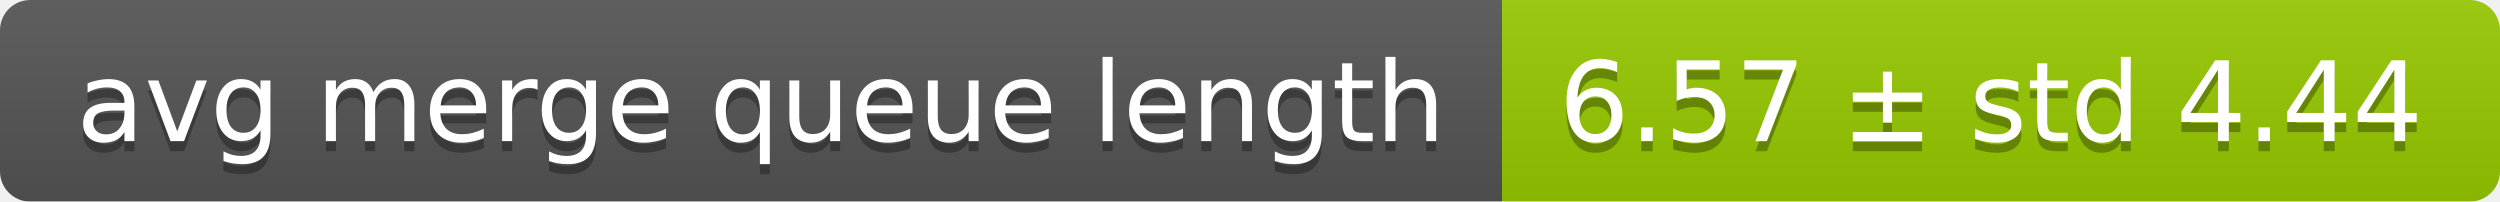
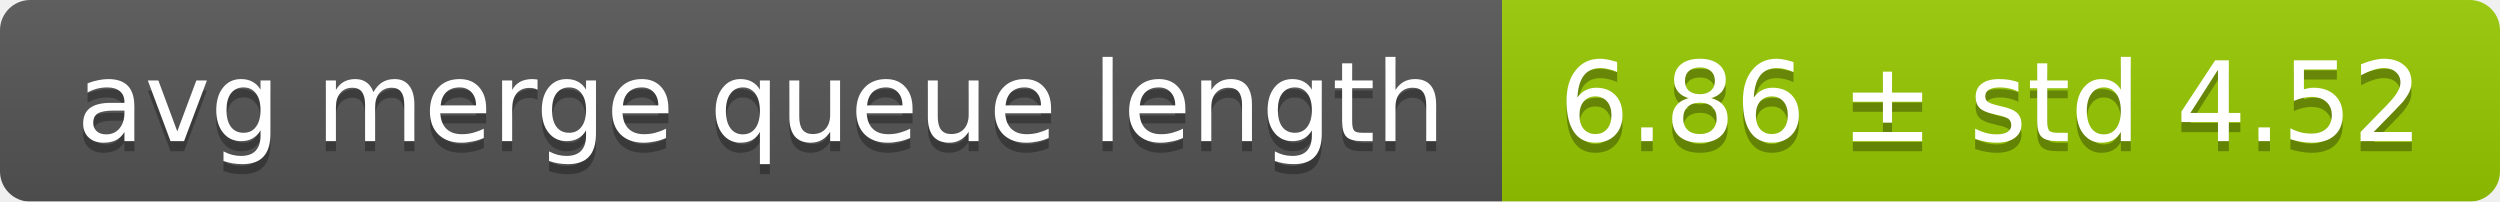
<svg xmlns="http://www.w3.org/2000/svg" width="248" height="20">
  <linearGradient id="smooth" x2="0" y2="100%">
    <stop offset="0" stop-color="#bbb" stop-opacity=".1" />
    <stop offset="1" stop-opacity=".1" />
  </linearGradient>
  <mask id="round">
    <rect width="248" height="20" rx="3" fill="#fff" />
  </mask>
  <g mask="url(#round)">
    <rect width="149" height="20" fill="#555" />
    <rect x="149" width="99" height="20" fill="#97ca00" />
    <rect width="248" height="20" fill="url(#smooth)" />
  </g>
  <g fill="#fff" text-anchor="middle" font-family="DejaVu Sans,Verdana,Geneva,sans-serif" font-size="11">
    <text x="75.5" y="15" fill="#010101" fill-opacity=".3">avg merge queue length</text>
    <text x="75.5" y="14">avg merge queue length</text>
-     <text x="197.5" y="15" fill="#010101" fill-opacity=".3">6.57 ± std 4.44</text>
-     <text x="197.5" y="14">6.57 ± std 4.44</text>
+     <text x="197.5" y="15" fill="#010101" fill-opacity=".3">6.86 ± std 4.52</text>
+     <text x="197.5" y="14">6.86 ± std 4.52</text>
  </g>
</svg>
